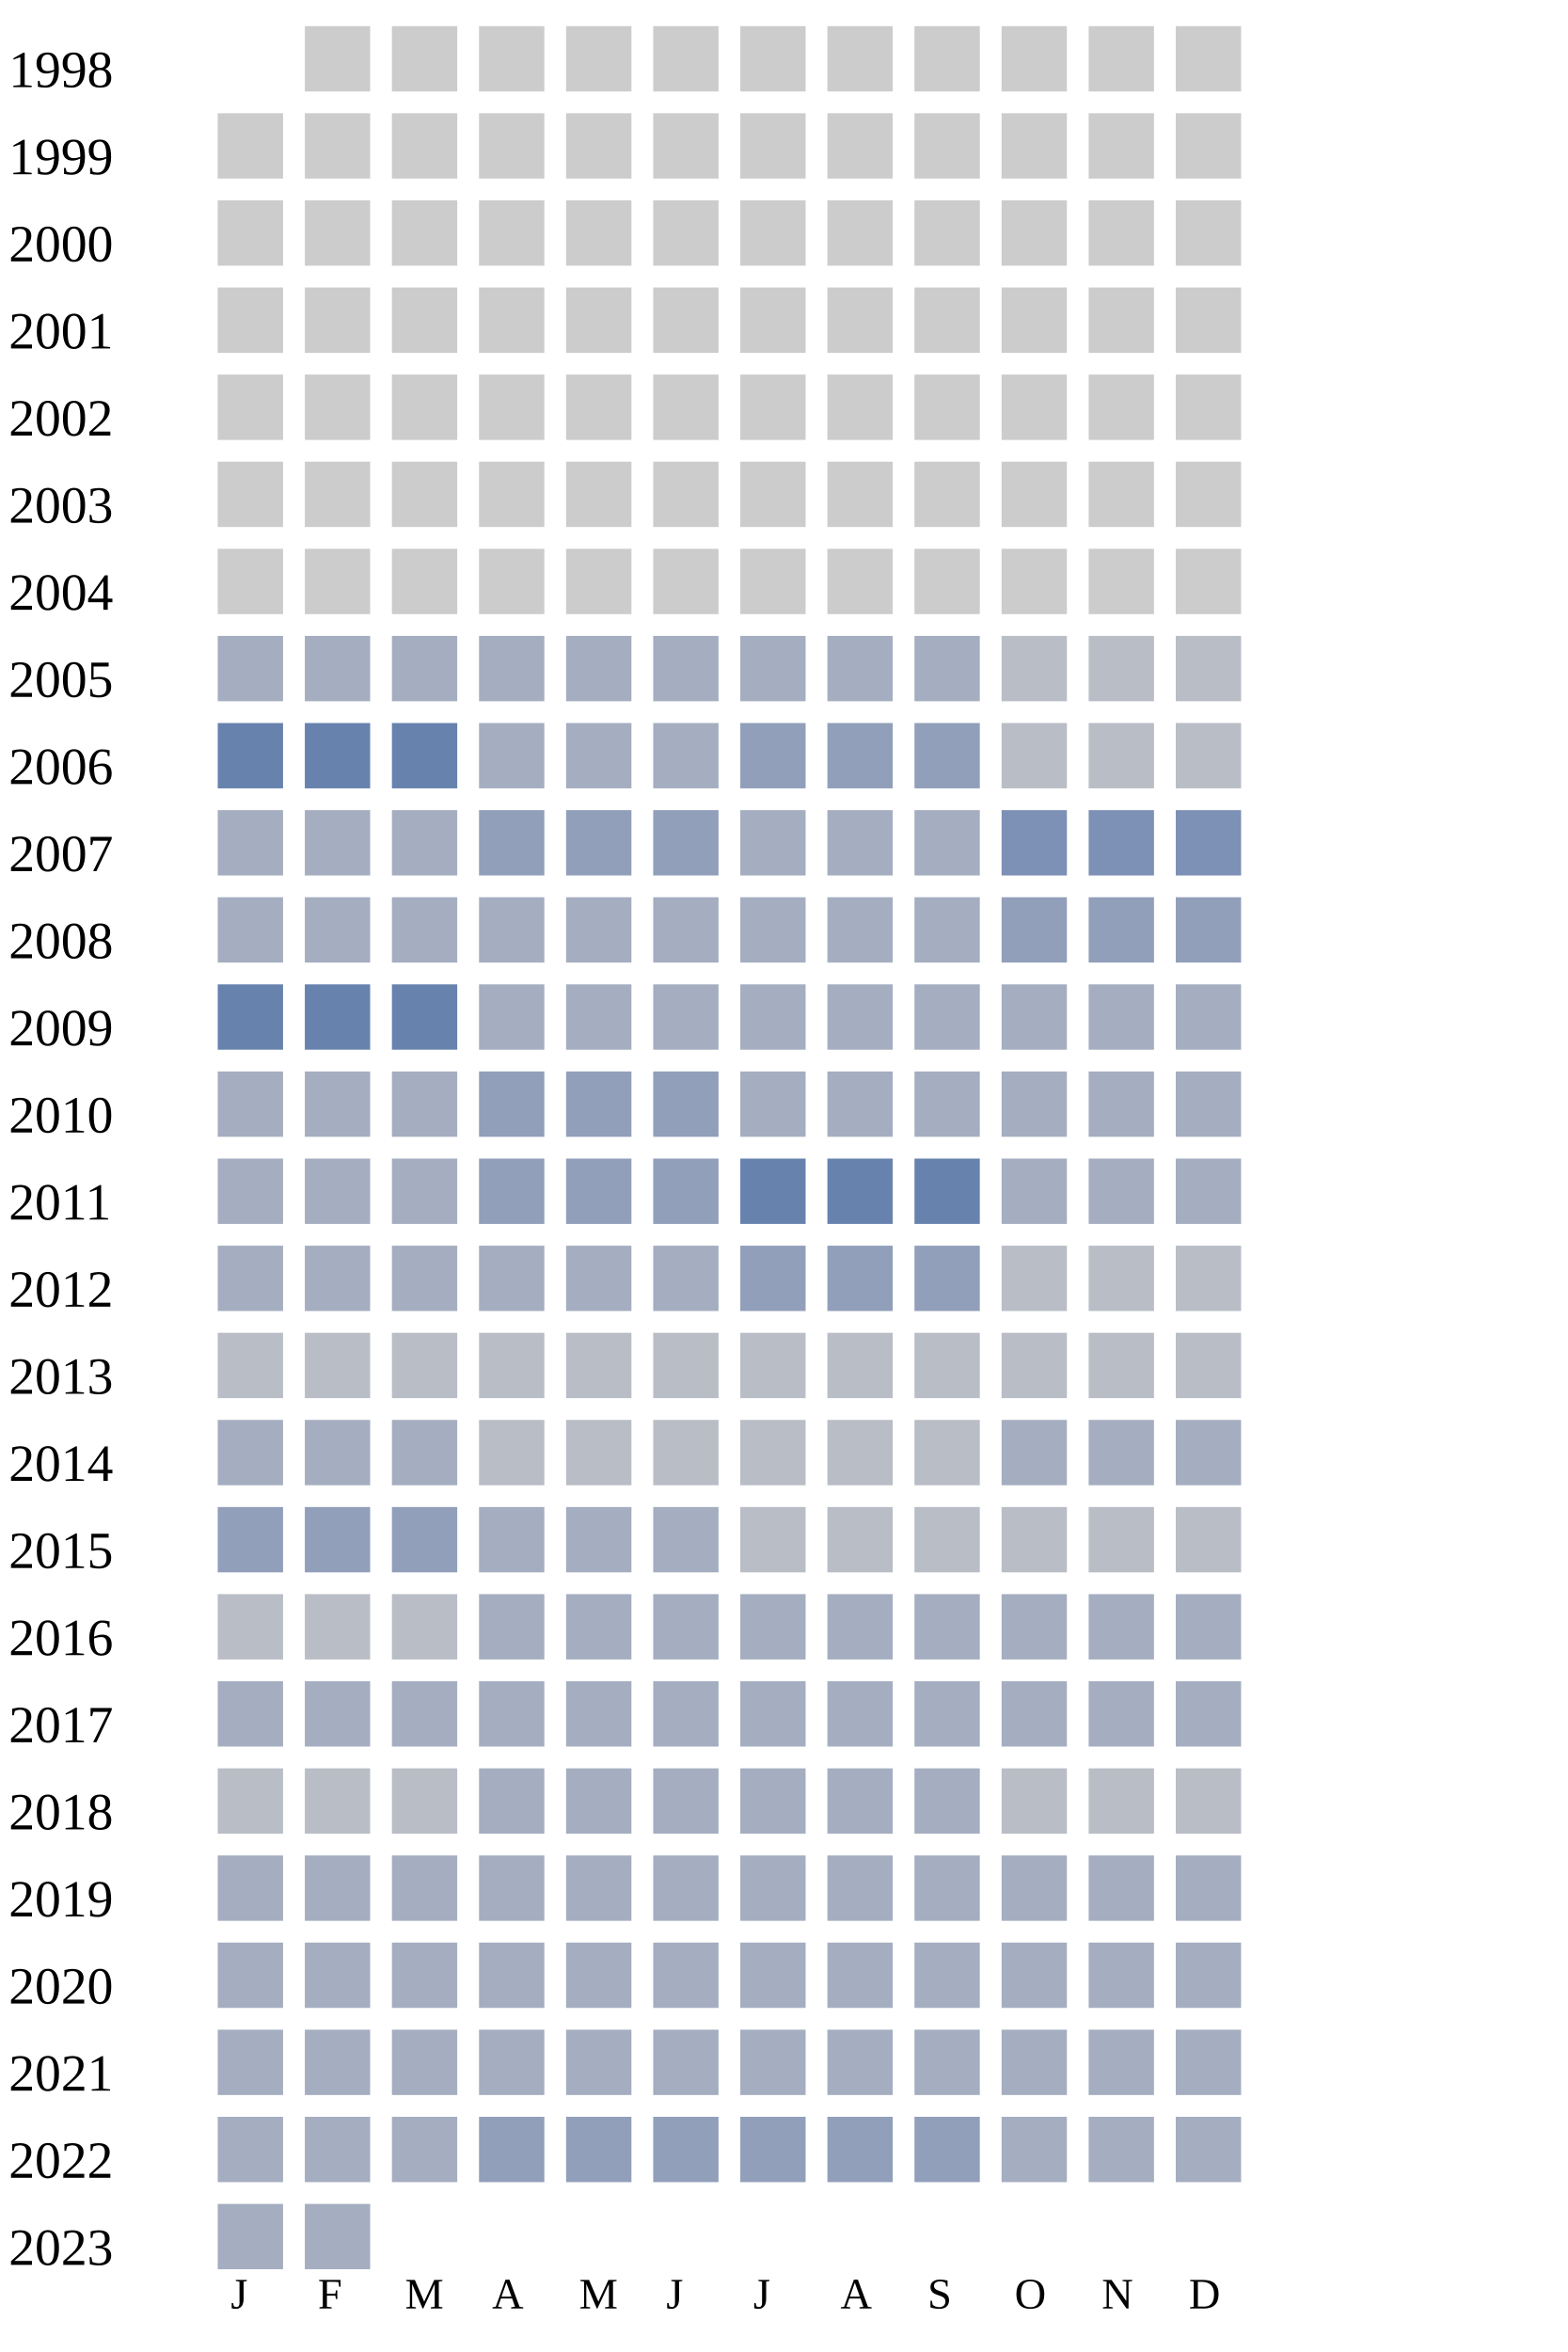
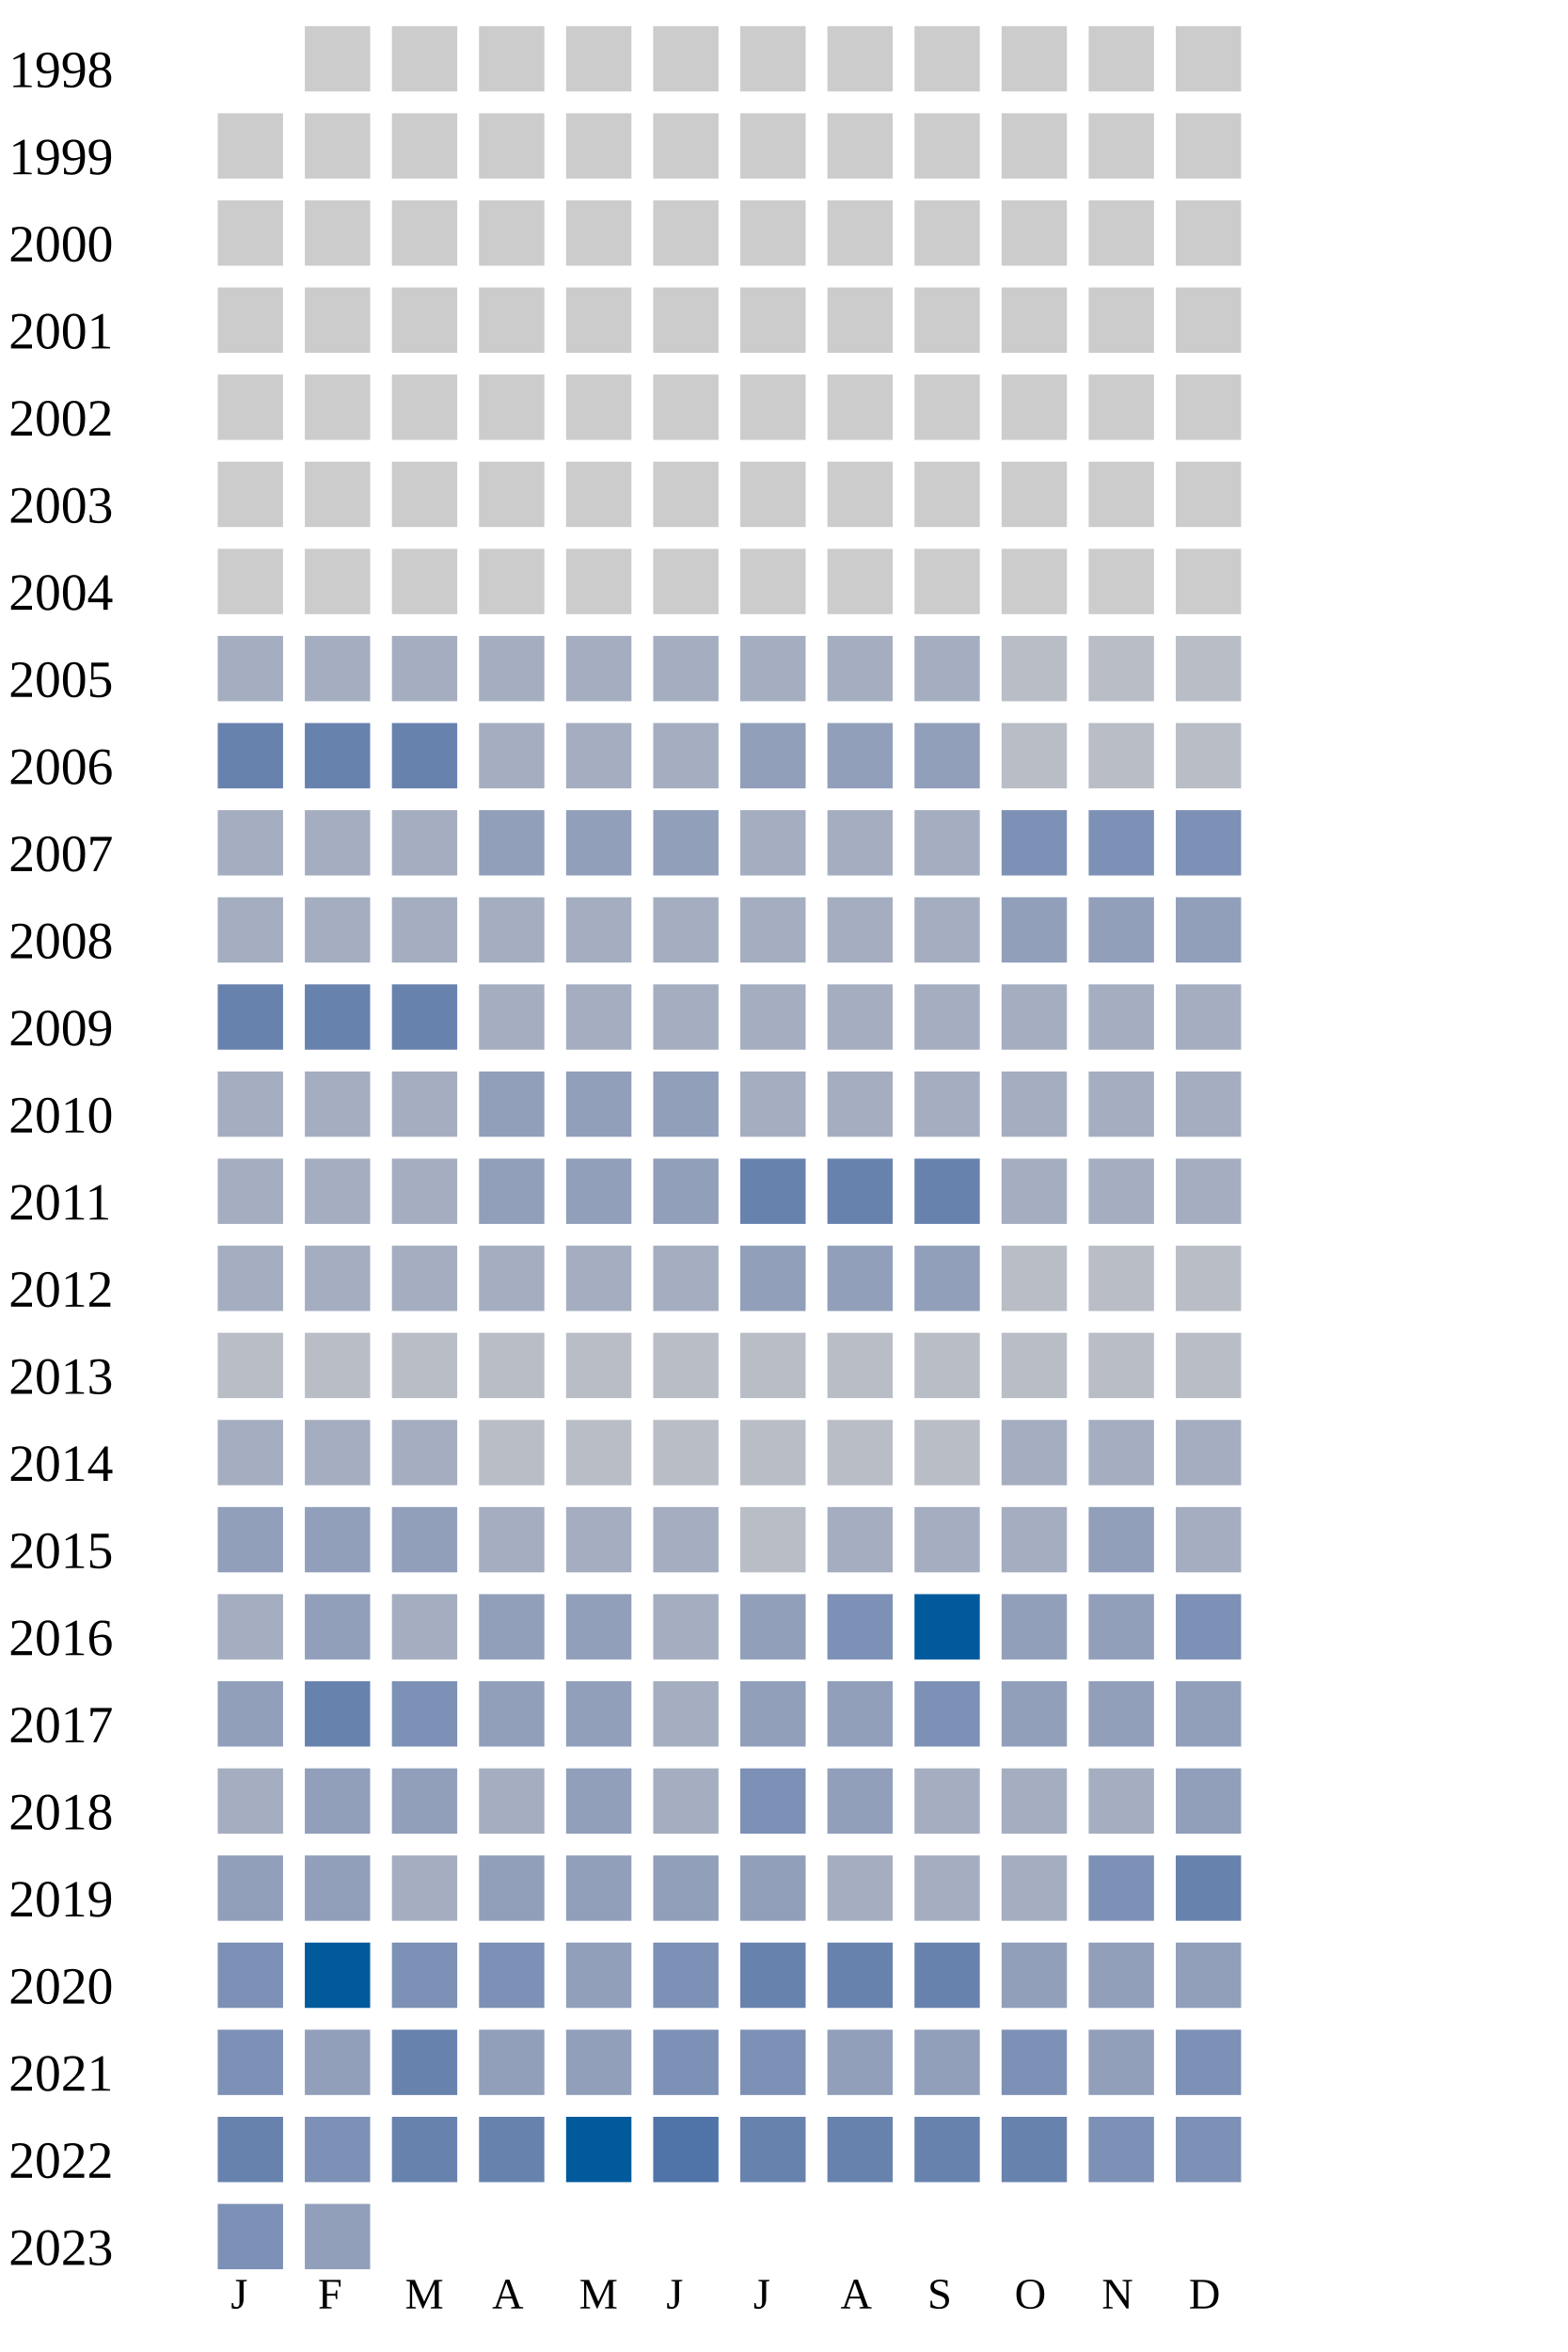
<svg xmlns="http://www.w3.org/2000/svg" width="360" height="540">
  <g transform="translate(0 0)">
    <text x="2" y="20">1998</text>
    <rect x="70" y="6" width="15" height="15" fill="#cccccc" />
    <rect x="90" y="6" width="15" height="15" fill="#cccccc" />
    <rect x="110" y="6" width="15" height="15" fill="#cccccc" />
    <rect x="130" y="6" width="15" height="15" fill="#cccccc" />
    <rect x="150" y="6" width="15" height="15" fill="#cccccc" />
    <rect x="170" y="6" width="15" height="15" fill="#cccccc" />
    <rect x="190" y="6" width="15" height="15" fill="#cccccc" />
    <rect x="210" y="6" width="15" height="15" fill="#cccccc" />
    <rect x="230" y="6" width="15" height="15" fill="#cccccc" />
    <rect x="250" y="6" width="15" height="15" fill="#cccccc" />
    <rect x="270" y="6" width="15" height="15" fill="#cccccc" />
  </g>
  <g transform="translate(0 20)">
    <text x="2" y="20">1999</text>
    <rect x="50" y="6" width="15" height="15" fill="#cccccc" />
    <rect x="70" y="6" width="15" height="15" fill="#cccccc" />
    <rect x="90" y="6" width="15" height="15" fill="#cccccc" />
    <rect x="110" y="6" width="15" height="15" fill="#cccccc" />
    <rect x="130" y="6" width="15" height="15" fill="#cccccc" />
    <rect x="150" y="6" width="15" height="15" fill="#cccccc" />
    <rect x="170" y="6" width="15" height="15" fill="#cccccc" />
    <rect x="190" y="6" width="15" height="15" fill="#cccccc" />
    <rect x="210" y="6" width="15" height="15" fill="#cccccc" />
    <rect x="230" y="6" width="15" height="15" fill="#cccccc" />
    <rect x="250" y="6" width="15" height="15" fill="#cccccc" />
    <rect x="270" y="6" width="15" height="15" fill="#cccccc" />
  </g>
  <g transform="translate(0 40)">
    <text x="2" y="20">2000</text>
    <rect x="50" y="6" width="15" height="15" fill="#cccccc" />
    <rect x="70" y="6" width="15" height="15" fill="#cccccc" />
    <rect x="90" y="6" width="15" height="15" fill="#cccccc" />
    <rect x="110" y="6" width="15" height="15" fill="#cccccc" />
    <rect x="130" y="6" width="15" height="15" fill="#cccccc" />
    <rect x="150" y="6" width="15" height="15" fill="#cccccc" />
    <rect x="170" y="6" width="15" height="15" fill="#cccccc" />
    <rect x="190" y="6" width="15" height="15" fill="#cccccc" />
    <rect x="210" y="6" width="15" height="15" fill="#cccccc" />
    <rect x="230" y="6" width="15" height="15" fill="#cccccc" />
    <rect x="250" y="6" width="15" height="15" fill="#cccccc" />
    <rect x="270" y="6" width="15" height="15" fill="#cccccc" />
  </g>
  <g transform="translate(0 60)">
    <text x="2" y="20">2001</text>
    <rect x="50" y="6" width="15" height="15" fill="#cccccc" />
    <rect x="70" y="6" width="15" height="15" fill="#cccccc" />
    <rect x="90" y="6" width="15" height="15" fill="#cccccc" />
    <rect x="110" y="6" width="15" height="15" fill="#cccccc" />
    <rect x="130" y="6" width="15" height="15" fill="#cccccc" />
    <rect x="150" y="6" width="15" height="15" fill="#cccccc" />
    <rect x="170" y="6" width="15" height="15" fill="#cccccc" />
    <rect x="190" y="6" width="15" height="15" fill="#cccccc" />
    <rect x="210" y="6" width="15" height="15" fill="#cccccc" />
    <rect x="230" y="6" width="15" height="15" fill="#cccccc" />
    <rect x="250" y="6" width="15" height="15" fill="#cccccc" />
    <rect x="270" y="6" width="15" height="15" fill="#cccccc" />
  </g>
  <g transform="translate(0 80)">
    <text x="2" y="20">2002</text>
    <rect x="50" y="6" width="15" height="15" fill="#cccccc" />
    <rect x="70" y="6" width="15" height="15" fill="#cccccc" />
    <rect x="90" y="6" width="15" height="15" fill="#cccccc" />
    <rect x="110" y="6" width="15" height="15" fill="#cccccc" />
    <rect x="130" y="6" width="15" height="15" fill="#cccccc" />
    <rect x="150" y="6" width="15" height="15" fill="#cccccc" />
    <rect x="170" y="6" width="15" height="15" fill="#cccccc" />
    <rect x="190" y="6" width="15" height="15" fill="#cccccc" />
    <rect x="210" y="6" width="15" height="15" fill="#cccccc" />
    <rect x="230" y="6" width="15" height="15" fill="#cccccc" />
    <rect x="250" y="6" width="15" height="15" fill="#cccccc" />
    <rect x="270" y="6" width="15" height="15" fill="#cccccc" />
  </g>
  <g transform="translate(0 100)">
    <text x="2" y="20">2003</text>
    <rect x="50" y="6" width="15" height="15" fill="#cccccc" />
    <rect x="70" y="6" width="15" height="15" fill="#cccccc" />
    <rect x="90" y="6" width="15" height="15" fill="#cccccc" />
    <rect x="110" y="6" width="15" height="15" fill="#cccccc" />
    <rect x="130" y="6" width="15" height="15" fill="#cccccc" />
    <rect x="150" y="6" width="15" height="15" fill="#cccccc" />
    <rect x="170" y="6" width="15" height="15" fill="#cccccc" />
    <rect x="190" y="6" width="15" height="15" fill="#cccccc" />
    <rect x="210" y="6" width="15" height="15" fill="#cccccc" />
    <rect x="230" y="6" width="15" height="15" fill="#cccccc" />
    <rect x="250" y="6" width="15" height="15" fill="#cccccc" />
    <rect x="270" y="6" width="15" height="15" fill="#cccccc" />
  </g>
  <g transform="translate(0 120)">
    <text x="2" y="20">2004</text>
    <rect x="50" y="6" width="15" height="15" fill="#cccccc" />
    <rect x="70" y="6" width="15" height="15" fill="#cccccc" />
    <rect x="90" y="6" width="15" height="15" fill="#cccccc" />
    <rect x="110" y="6" width="15" height="15" fill="#cccccc" />
    <rect x="130" y="6" width="15" height="15" fill="#cccccc" />
    <rect x="150" y="6" width="15" height="15" fill="#cccccc" />
    <rect x="170" y="6" width="15" height="15" fill="#cccccc" />
    <rect x="190" y="6" width="15" height="15" fill="#cccccc" />
    <rect x="210" y="6" width="15" height="15" fill="#cccccc" />
    <rect x="230" y="6" width="15" height="15" fill="#cccccc" />
    <rect x="250" y="6" width="15" height="15" fill="#cccccc" />
    <rect x="270" y="6" width="15" height="15" fill="#cccccc" />
  </g>
  <g transform="translate(0 140)">
    <text x="2" y="20">2005</text>
    <rect x="50" y="6" width="15" height="15" fill="#a5aec0" />
    <rect x="70" y="6" width="15" height="15" fill="#a5aec0" />
    <rect x="90" y="6" width="15" height="15" fill="#a5aec0" />
    <rect x="110" y="6" width="15" height="15" fill="#a5aec0" />
    <rect x="130" y="6" width="15" height="15" fill="#a5aec0" />
    <rect x="150" y="6" width="15" height="15" fill="#a5aec0" />
    <rect x="170" y="6" width="15" height="15" fill="#a5aec0" />
    <rect x="190" y="6" width="15" height="15" fill="#a5aec0" />
    <rect x="210" y="6" width="15" height="15" fill="#a5aec0" />
    <rect x="230" y="6" width="15" height="15" fill="#b9bdc6" />
    <rect x="250" y="6" width="15" height="15" fill="#b9bdc6" />
    <rect x="270" y="6" width="15" height="15" fill="#b9bdc6" />
  </g>
  <g transform="translate(0 160)">
    <text x="2" y="20">2006</text>
    <rect x="50" y="6" width="15" height="15" fill="#6882ae" />
    <rect x="70" y="6" width="15" height="15" fill="#6882ae" />
    <rect x="90" y="6" width="15" height="15" fill="#6882ae" />
    <rect x="110" y="6" width="15" height="15" fill="#a5aec0" />
    <rect x="130" y="6" width="15" height="15" fill="#a5aec0" />
    <rect x="150" y="6" width="15" height="15" fill="#a5aec0" />
    <rect x="170" y="6" width="15" height="15" fill="#919fba" />
    <rect x="190" y="6" width="15" height="15" fill="#919fba" />
    <rect x="210" y="6" width="15" height="15" fill="#919fba" />
    <rect x="230" y="6" width="15" height="15" fill="#b9bdc6" />
    <rect x="250" y="6" width="15" height="15" fill="#b9bdc6" />
    <rect x="270" y="6" width="15" height="15" fill="#b9bdc6" />
  </g>
  <g transform="translate(0 180)">
    <text x="2" y="20">2007</text>
    <rect x="50" y="6" width="15" height="15" fill="#a5aec0" />
    <rect x="70" y="6" width="15" height="15" fill="#a5aec0" />
    <rect x="90" y="6" width="15" height="15" fill="#a5aec0" />
    <rect x="110" y="6" width="15" height="15" fill="#919fba" />
    <rect x="130" y="6" width="15" height="15" fill="#919fba" />
    <rect x="150" y="6" width="15" height="15" fill="#919fba" />
    <rect x="170" y="6" width="15" height="15" fill="#a5aec0" />
    <rect x="190" y="6" width="15" height="15" fill="#a5aec0" />
    <rect x="210" y="6" width="15" height="15" fill="#a5aec0" />
    <rect x="230" y="6" width="15" height="15" fill="#7d90b5" />
    <rect x="250" y="6" width="15" height="15" fill="#7d90b5" />
    <rect x="270" y="6" width="15" height="15" fill="#7d90b5" />
  </g>
  <g transform="translate(0 200)">
    <text x="2" y="20">2008</text>
    <rect x="50" y="6" width="15" height="15" fill="#a5aec0" />
    <rect x="70" y="6" width="15" height="15" fill="#a5aec0" />
    <rect x="90" y="6" width="15" height="15" fill="#a5aec0" />
    <rect x="110" y="6" width="15" height="15" fill="#a5aec0" />
    <rect x="130" y="6" width="15" height="15" fill="#a5aec0" />
    <rect x="150" y="6" width="15" height="15" fill="#a5aec0" />
    <rect x="170" y="6" width="15" height="15" fill="#a5aec0" />
    <rect x="190" y="6" width="15" height="15" fill="#a5aec0" />
    <rect x="210" y="6" width="15" height="15" fill="#a5aec0" />
    <rect x="230" y="6" width="15" height="15" fill="#919fba" />
    <rect x="250" y="6" width="15" height="15" fill="#919fba" />
    <rect x="270" y="6" width="15" height="15" fill="#919fba" />
  </g>
  <g transform="translate(0 220)">
    <text x="2" y="20">2009</text>
    <rect x="50" y="6" width="15" height="15" fill="#6882ae" />
    <rect x="70" y="6" width="15" height="15" fill="#6882ae" />
    <rect x="90" y="6" width="15" height="15" fill="#6882ae" />
    <rect x="110" y="6" width="15" height="15" fill="#a5aec0" />
    <rect x="130" y="6" width="15" height="15" fill="#a5aec0" />
    <rect x="150" y="6" width="15" height="15" fill="#a5aec0" />
    <rect x="170" y="6" width="15" height="15" fill="#a5aec0" />
    <rect x="190" y="6" width="15" height="15" fill="#a5aec0" />
    <rect x="210" y="6" width="15" height="15" fill="#a5aec0" />
    <rect x="230" y="6" width="15" height="15" fill="#a5aec0" />
    <rect x="250" y="6" width="15" height="15" fill="#a5aec0" />
    <rect x="270" y="6" width="15" height="15" fill="#a5aec0" />
  </g>
  <g transform="translate(0 240)">
    <text x="2" y="20">2010</text>
    <rect x="50" y="6" width="15" height="15" fill="#a5aec0" />
    <rect x="70" y="6" width="15" height="15" fill="#a5aec0" />
    <rect x="90" y="6" width="15" height="15" fill="#a5aec0" />
    <rect x="110" y="6" width="15" height="15" fill="#919fba" />
    <rect x="130" y="6" width="15" height="15" fill="#919fba" />
    <rect x="150" y="6" width="15" height="15" fill="#919fba" />
    <rect x="170" y="6" width="15" height="15" fill="#a5aec0" />
    <rect x="190" y="6" width="15" height="15" fill="#a5aec0" />
    <rect x="210" y="6" width="15" height="15" fill="#a5aec0" />
    <rect x="230" y="6" width="15" height="15" fill="#a5aec0" />
    <rect x="250" y="6" width="15" height="15" fill="#a5aec0" />
    <rect x="270" y="6" width="15" height="15" fill="#a5aec0" />
  </g>
  <g transform="translate(0 260)">
    <text x="2" y="20">2011</text>
    <rect x="50" y="6" width="15" height="15" fill="#a5aec0" />
    <rect x="70" y="6" width="15" height="15" fill="#a5aec0" />
    <rect x="90" y="6" width="15" height="15" fill="#a5aec0" />
    <rect x="110" y="6" width="15" height="15" fill="#919fba" />
    <rect x="130" y="6" width="15" height="15" fill="#919fba" />
    <rect x="150" y="6" width="15" height="15" fill="#919fba" />
    <rect x="170" y="6" width="15" height="15" fill="#6882ae" />
    <rect x="190" y="6" width="15" height="15" fill="#6882ae" />
    <rect x="210" y="6" width="15" height="15" fill="#6882ae" />
    <rect x="230" y="6" width="15" height="15" fill="#a5aec0" />
    <rect x="250" y="6" width="15" height="15" fill="#a5aec0" />
    <rect x="270" y="6" width="15" height="15" fill="#a5aec0" />
  </g>
  <g transform="translate(0 280)">
    <text x="2" y="20">2012</text>
    <rect x="50" y="6" width="15" height="15" fill="#a5aec0" />
    <rect x="70" y="6" width="15" height="15" fill="#a5aec0" />
    <rect x="90" y="6" width="15" height="15" fill="#a5aec0" />
    <rect x="110" y="6" width="15" height="15" fill="#a5aec0" />
    <rect x="130" y="6" width="15" height="15" fill="#a5aec0" />
    <rect x="150" y="6" width="15" height="15" fill="#a5aec0" />
    <rect x="170" y="6" width="15" height="15" fill="#919fba" />
    <rect x="190" y="6" width="15" height="15" fill="#919fba" />
    <rect x="210" y="6" width="15" height="15" fill="#919fba" />
    <rect x="230" y="6" width="15" height="15" fill="#b9bdc6" />
    <rect x="250" y="6" width="15" height="15" fill="#b9bdc6" />
    <rect x="270" y="6" width="15" height="15" fill="#b9bdc6" />
  </g>
  <g transform="translate(0 300)">
    <text x="2" y="20">2013</text>
    <rect x="50" y="6" width="15" height="15" fill="#b9bdc6" />
    <rect x="70" y="6" width="15" height="15" fill="#b9bdc6" />
    <rect x="90" y="6" width="15" height="15" fill="#b9bdc6" />
    <rect x="110" y="6" width="15" height="15" fill="#b9bdc6" />
    <rect x="130" y="6" width="15" height="15" fill="#b9bdc6" />
    <rect x="150" y="6" width="15" height="15" fill="#b9bdc6" />
    <rect x="170" y="6" width="15" height="15" fill="#b9bdc6" />
    <rect x="190" y="6" width="15" height="15" fill="#b9bdc6" />
    <rect x="210" y="6" width="15" height="15" fill="#b9bdc6" />
    <rect x="230" y="6" width="15" height="15" fill="#b9bdc6" />
    <rect x="250" y="6" width="15" height="15" fill="#b9bdc6" />
    <rect x="270" y="6" width="15" height="15" fill="#b9bdc6" />
  </g>
  <g transform="translate(0 320)">
    <text x="2" y="20">2014</text>
    <rect x="50" y="6" width="15" height="15" fill="#a5aec0" />
    <rect x="70" y="6" width="15" height="15" fill="#a5aec0" />
    <rect x="90" y="6" width="15" height="15" fill="#a5aec0" />
    <rect x="110" y="6" width="15" height="15" fill="#b9bdc6" />
    <rect x="130" y="6" width="15" height="15" fill="#b9bdc6" />
    <rect x="150" y="6" width="15" height="15" fill="#b9bdc6" />
    <rect x="170" y="6" width="15" height="15" fill="#b9bdc6" />
    <rect x="190" y="6" width="15" height="15" fill="#b9bdc6" />
    <rect x="210" y="6" width="15" height="15" fill="#b9bdc6" />
    <rect x="230" y="6" width="15" height="15" fill="#a5aec0" />
    <rect x="250" y="6" width="15" height="15" fill="#a5aec0" />
    <rect x="270" y="6" width="15" height="15" fill="#a5aec0" />
  </g>
  <g transform="translate(0 340)">
    <text x="2" y="20">2015</text>
    <rect x="50" y="6" width="15" height="15" fill="#919fba" />
    <rect x="70" y="6" width="15" height="15" fill="#919fba" />
    <rect x="90" y="6" width="15" height="15" fill="#919fba" />
    <rect x="110" y="6" width="15" height="15" fill="#a5aec0" />
    <rect x="130" y="6" width="15" height="15" fill="#a5aec0" />
    <rect x="150" y="6" width="15" height="15" fill="#a5aec0" />
    <rect x="170" y="6" width="15" height="15" fill="#b9bdc6" />
-     <rect x="190" y="6" width="15" height="15" fill="#b9bdc6" />
-     <rect x="210" y="6" width="15" height="15" fill="#b9bdc6" />
-     <rect x="230" y="6" width="15" height="15" fill="#b9bdc6" />
-     <rect x="250" y="6" width="15" height="15" fill="#b9bdc6" />
-     <rect x="270" y="6" width="15" height="15" fill="#b9bdc6" />
+     <rect x="190" y="6" width="15" height="15" fill="#a5aec0" />
+     <rect x="210" y="6" width="15" height="15" fill="#a5aec0" />
+     <rect x="230" y="6" width="15" height="15" fill="#a5aec0" />
+     <rect x="250" y="6" width="15" height="15" fill="#919fba" />
+     <rect x="270" y="6" width="15" height="15" fill="#a5aec0" />
  </g>
  <g transform="translate(0 360)">
    <text x="2" y="20">2016</text>
-     <rect x="50" y="6" width="15" height="15" fill="#b9bdc6" />
-     <rect x="70" y="6" width="15" height="15" fill="#b9bdc6" />
-     <rect x="90" y="6" width="15" height="15" fill="#b9bdc6" />
-     <rect x="110" y="6" width="15" height="15" fill="#a5aec0" />
-     <rect x="130" y="6" width="15" height="15" fill="#a5aec0" />
-     <rect x="150" y="6" width="15" height="15" fill="#a5aec0" />
-     <rect x="170" y="6" width="15" height="15" fill="#a5aec0" />
-     <rect x="190" y="6" width="15" height="15" fill="#a5aec0" />
-     <rect x="210" y="6" width="15" height="15" fill="#a5aec0" />
-     <rect x="230" y="6" width="15" height="15" fill="#a5aec0" />
-     <rect x="250" y="6" width="15" height="15" fill="#a5aec0" />
-     <rect x="270" y="6" width="15" height="15" fill="#a5aec0" />
+     <rect x="50" y="6" width="15" height="15" fill="#a5aec0" />
+     <rect x="70" y="6" width="15" height="15" fill="#919fba" />
+     <rect x="90" y="6" width="15" height="15" fill="#a5aec0" />
+     <rect x="110" y="6" width="15" height="15" fill="#919fba" />
+     <rect x="130" y="6" width="15" height="15" fill="#919fba" />
+     <rect x="150" y="6" width="15" height="15" fill="#a5aec0" />
+     <rect x="170" y="6" width="15" height="15" fill="#919fba" />
+     <rect x="190" y="6" width="15" height="15" fill="#7d90b5" />
+     <rect x="210" y="6" width="15" height="15" fill="#005a9c" />
+     <rect x="230" y="6" width="15" height="15" fill="#919fba" />
+     <rect x="250" y="6" width="15" height="15" fill="#919fba" />
+     <rect x="270" y="6" width="15" height="15" fill="#7d90b5" />
  </g>
  <g transform="translate(0 380)">
    <text x="2" y="20">2017</text>
-     <rect x="50" y="6" width="15" height="15" fill="#a5aec0" />
-     <rect x="70" y="6" width="15" height="15" fill="#a5aec0" />
-     <rect x="90" y="6" width="15" height="15" fill="#a5aec0" />
-     <rect x="110" y="6" width="15" height="15" fill="#a5aec0" />
-     <rect x="130" y="6" width="15" height="15" fill="#a5aec0" />
-     <rect x="150" y="6" width="15" height="15" fill="#a5aec0" />
-     <rect x="170" y="6" width="15" height="15" fill="#a5aec0" />
-     <rect x="190" y="6" width="15" height="15" fill="#a5aec0" />
-     <rect x="210" y="6" width="15" height="15" fill="#a5aec0" />
-     <rect x="230" y="6" width="15" height="15" fill="#a5aec0" />
-     <rect x="250" y="6" width="15" height="15" fill="#a5aec0" />
-     <rect x="270" y="6" width="15" height="15" fill="#a5aec0" />
+     <rect x="50" y="6" width="15" height="15" fill="#919fba" />
+     <rect x="70" y="6" width="15" height="15" fill="#6882ae" />
+     <rect x="90" y="6" width="15" height="15" fill="#7d90b5" />
+     <rect x="110" y="6" width="15" height="15" fill="#919fba" />
+     <rect x="130" y="6" width="15" height="15" fill="#919fba" />
+     <rect x="150" y="6" width="15" height="15" fill="#a5aec0" />
+     <rect x="170" y="6" width="15" height="15" fill="#919fba" />
+     <rect x="190" y="6" width="15" height="15" fill="#919fba" />
+     <rect x="210" y="6" width="15" height="15" fill="#7d90b5" />
+     <rect x="230" y="6" width="15" height="15" fill="#919fba" />
+     <rect x="250" y="6" width="15" height="15" fill="#919fba" />
+     <rect x="270" y="6" width="15" height="15" fill="#919fba" />
  </g>
  <g transform="translate(0 400)">
    <text x="2" y="20">2018</text>
-     <rect x="50" y="6" width="15" height="15" fill="#b9bdc6" />
-     <rect x="70" y="6" width="15" height="15" fill="#b9bdc6" />
-     <rect x="90" y="6" width="15" height="15" fill="#b9bdc6" />
-     <rect x="110" y="6" width="15" height="15" fill="#a5aec0" />
-     <rect x="130" y="6" width="15" height="15" fill="#a5aec0" />
-     <rect x="150" y="6" width="15" height="15" fill="#a5aec0" />
-     <rect x="170" y="6" width="15" height="15" fill="#a5aec0" />
-     <rect x="190" y="6" width="15" height="15" fill="#a5aec0" />
-     <rect x="210" y="6" width="15" height="15" fill="#a5aec0" />
-     <rect x="230" y="6" width="15" height="15" fill="#b9bdc6" />
-     <rect x="250" y="6" width="15" height="15" fill="#b9bdc6" />
-     <rect x="270" y="6" width="15" height="15" fill="#b9bdc6" />
+     <rect x="50" y="6" width="15" height="15" fill="#a5aec0" />
+     <rect x="70" y="6" width="15" height="15" fill="#919fba" />
+     <rect x="90" y="6" width="15" height="15" fill="#919fba" />
+     <rect x="110" y="6" width="15" height="15" fill="#a5aec0" />
+     <rect x="130" y="6" width="15" height="15" fill="#919fba" />
+     <rect x="150" y="6" width="15" height="15" fill="#a5aec0" />
+     <rect x="170" y="6" width="15" height="15" fill="#7d90b5" />
+     <rect x="190" y="6" width="15" height="15" fill="#919fba" />
+     <rect x="210" y="6" width="15" height="15" fill="#a5aec0" />
+     <rect x="230" y="6" width="15" height="15" fill="#a5aec0" />
+     <rect x="250" y="6" width="15" height="15" fill="#a5aec0" />
+     <rect x="270" y="6" width="15" height="15" fill="#919fba" />
  </g>
  <g transform="translate(0 420)">
    <text x="2" y="20">2019</text>
-     <rect x="50" y="6" width="15" height="15" fill="#a5aec0" />
-     <rect x="70" y="6" width="15" height="15" fill="#a5aec0" />
-     <rect x="90" y="6" width="15" height="15" fill="#a5aec0" />
-     <rect x="110" y="6" width="15" height="15" fill="#a5aec0" />
-     <rect x="130" y="6" width="15" height="15" fill="#a5aec0" />
-     <rect x="150" y="6" width="15" height="15" fill="#a5aec0" />
-     <rect x="170" y="6" width="15" height="15" fill="#a5aec0" />
-     <rect x="190" y="6" width="15" height="15" fill="#a5aec0" />
-     <rect x="210" y="6" width="15" height="15" fill="#a5aec0" />
-     <rect x="230" y="6" width="15" height="15" fill="#a5aec0" />
-     <rect x="250" y="6" width="15" height="15" fill="#a5aec0" />
-     <rect x="270" y="6" width="15" height="15" fill="#a5aec0" />
+     <rect x="50" y="6" width="15" height="15" fill="#919fba" />
+     <rect x="70" y="6" width="15" height="15" fill="#919fba" />
+     <rect x="90" y="6" width="15" height="15" fill="#a5aec0" />
+     <rect x="110" y="6" width="15" height="15" fill="#919fba" />
+     <rect x="130" y="6" width="15" height="15" fill="#919fba" />
+     <rect x="150" y="6" width="15" height="15" fill="#919fba" />
+     <rect x="170" y="6" width="15" height="15" fill="#919fba" />
+     <rect x="190" y="6" width="15" height="15" fill="#a5aec0" />
+     <rect x="210" y="6" width="15" height="15" fill="#a5aec0" />
+     <rect x="230" y="6" width="15" height="15" fill="#a5aec0" />
+     <rect x="250" y="6" width="15" height="15" fill="#7d90b5" />
+     <rect x="270" y="6" width="15" height="15" fill="#6882ae" />
  </g>
  <g transform="translate(0 440)">
    <text x="2" y="20">2020</text>
-     <rect x="50" y="6" width="15" height="15" fill="#a5aec0" />
-     <rect x="70" y="6" width="15" height="15" fill="#a5aec0" />
-     <rect x="90" y="6" width="15" height="15" fill="#a5aec0" />
-     <rect x="110" y="6" width="15" height="15" fill="#a5aec0" />
-     <rect x="130" y="6" width="15" height="15" fill="#a5aec0" />
-     <rect x="150" y="6" width="15" height="15" fill="#a5aec0" />
-     <rect x="170" y="6" width="15" height="15" fill="#a5aec0" />
-     <rect x="190" y="6" width="15" height="15" fill="#a5aec0" />
-     <rect x="210" y="6" width="15" height="15" fill="#a5aec0" />
-     <rect x="230" y="6" width="15" height="15" fill="#a5aec0" />
-     <rect x="250" y="6" width="15" height="15" fill="#a5aec0" />
-     <rect x="270" y="6" width="15" height="15" fill="#a5aec0" />
+     <rect x="50" y="6" width="15" height="15" fill="#7d90b5" />
+     <rect x="70" y="6" width="15" height="15" fill="#005a9c" />
+     <rect x="90" y="6" width="15" height="15" fill="#7d90b5" />
+     <rect x="110" y="6" width="15" height="15" fill="#7d90b5" />
+     <rect x="130" y="6" width="15" height="15" fill="#919fba" />
+     <rect x="150" y="6" width="15" height="15" fill="#7d90b5" />
+     <rect x="170" y="6" width="15" height="15" fill="#6882ae" />
+     <rect x="190" y="6" width="15" height="15" fill="#6882ae" />
+     <rect x="210" y="6" width="15" height="15" fill="#6882ae" />
+     <rect x="230" y="6" width="15" height="15" fill="#919fba" />
+     <rect x="250" y="6" width="15" height="15" fill="#919fba" />
+     <rect x="270" y="6" width="15" height="15" fill="#919fba" />
  </g>
  <g transform="translate(0 460)">
    <text x="2" y="20">2021</text>
-     <rect x="50" y="6" width="15" height="15" fill="#a5aec0" />
-     <rect x="70" y="6" width="15" height="15" fill="#a5aec0" />
-     <rect x="90" y="6" width="15" height="15" fill="#a5aec0" />
-     <rect x="110" y="6" width="15" height="15" fill="#a5aec0" />
-     <rect x="130" y="6" width="15" height="15" fill="#a5aec0" />
-     <rect x="150" y="6" width="15" height="15" fill="#a5aec0" />
-     <rect x="170" y="6" width="15" height="15" fill="#a5aec0" />
-     <rect x="190" y="6" width="15" height="15" fill="#a5aec0" />
-     <rect x="210" y="6" width="15" height="15" fill="#a5aec0" />
-     <rect x="230" y="6" width="15" height="15" fill="#a5aec0" />
-     <rect x="250" y="6" width="15" height="15" fill="#a5aec0" />
-     <rect x="270" y="6" width="15" height="15" fill="#a5aec0" />
+     <rect x="50" y="6" width="15" height="15" fill="#7d90b5" />
+     <rect x="70" y="6" width="15" height="15" fill="#919fba" />
+     <rect x="90" y="6" width="15" height="15" fill="#6882ae" />
+     <rect x="110" y="6" width="15" height="15" fill="#919fba" />
+     <rect x="130" y="6" width="15" height="15" fill="#919fba" />
+     <rect x="150" y="6" width="15" height="15" fill="#7d90b5" />
+     <rect x="170" y="6" width="15" height="15" fill="#7d90b5" />
+     <rect x="190" y="6" width="15" height="15" fill="#919fba" />
+     <rect x="210" y="6" width="15" height="15" fill="#919fba" />
+     <rect x="230" y="6" width="15" height="15" fill="#7d90b5" />
+     <rect x="250" y="6" width="15" height="15" fill="#919fba" />
+     <rect x="270" y="6" width="15" height="15" fill="#7d90b5" />
  </g>
  <g transform="translate(0 480)">
    <text x="2" y="20">2022</text>
-     <rect x="50" y="6" width="15" height="15" fill="#a5aec0" />
-     <rect x="70" y="6" width="15" height="15" fill="#a5aec0" />
-     <rect x="90" y="6" width="15" height="15" fill="#a5aec0" />
-     <rect x="110" y="6" width="15" height="15" fill="#919fba" />
-     <rect x="130" y="6" width="15" height="15" fill="#919fba" />
-     <rect x="150" y="6" width="15" height="15" fill="#919fba" />
-     <rect x="170" y="6" width="15" height="15" fill="#919fba" />
-     <rect x="190" y="6" width="15" height="15" fill="#919fba" />
-     <rect x="210" y="6" width="15" height="15" fill="#919fba" />
-     <rect x="230" y="6" width="15" height="15" fill="#a5aec0" />
-     <rect x="250" y="6" width="15" height="15" fill="#a5aec0" />
-     <rect x="270" y="6" width="15" height="15" fill="#a5aec0" />
+     <rect x="50" y="6" width="15" height="15" fill="#6882ae" />
+     <rect x="70" y="6" width="15" height="15" fill="#7d90b5" />
+     <rect x="90" y="6" width="15" height="15" fill="#6882ae" />
+     <rect x="110" y="6" width="15" height="15" fill="#6882ae" />
+     <rect x="130" y="6" width="15" height="15" fill="#005a9c" />
+     <rect x="150" y="6" width="15" height="15" fill="#5174a8" />
+     <rect x="170" y="6" width="15" height="15" fill="#6882ae" />
+     <rect x="190" y="6" width="15" height="15" fill="#6882ae" />
+     <rect x="210" y="6" width="15" height="15" fill="#6882ae" />
+     <rect x="230" y="6" width="15" height="15" fill="#6882ae" />
+     <rect x="250" y="6" width="15" height="15" fill="#7d90b5" />
+     <rect x="270" y="6" width="15" height="15" fill="#7d90b5" />
  </g>
  <g transform="translate(0 500)">
    <text x="2" y="20">2023</text>
-     <rect x="50" y="6" width="15" height="15" fill="#a5aec0" />
-     <rect x="70" y="6" width="15" height="15" fill="#a5aec0" />
+     <rect x="50" y="6" width="15" height="15" fill="#7d90b5" />
+     <rect x="70" y="6" width="15" height="15" fill="#919fba" />
  </g>
  <text style="font-size: 10px; text-align: center" x="53" y="530">J</text>
  <text style="font-size: 10px; text-align: center" x="73" y="530">F</text>
  <text style="font-size: 10px; text-align: center" x="93" y="530">M</text>
  <text style="font-size: 10px; text-align: center" x="113" y="530">A</text>
  <text style="font-size: 10px; text-align: center" x="133" y="530">M</text>
  <text style="font-size: 10px; text-align: center" x="153" y="530">J</text>
  <text style="font-size: 10px; text-align: center" x="173" y="530">J</text>
  <text style="font-size: 10px; text-align: center" x="193" y="530">A</text>
  <text style="font-size: 10px; text-align: center" x="213" y="530">S</text>
  <text style="font-size: 10px; text-align: center" x="233" y="530">O</text>
  <text style="font-size: 10px; text-align: center" x="253" y="530">N</text>
  <text style="font-size: 10px; text-align: center" x="273" y="530">D</text>
  <text style="font-size: 10px;" x="155" y="549">Less</text>
  <rect fill="#b9bdc6" width="10" height="10" x="180" y="540" />
  <rect fill="#919fba" width="10" height="10" x="195" y="540" />
  <rect fill="#6882ae" width="10" height="10" x="210" y="540" />
  <rect fill="#005a9c" width="10" height="10" x="225" y="540" />
  <text x="240" y="549" style="font-size: 10px;">More</text>
</svg>
